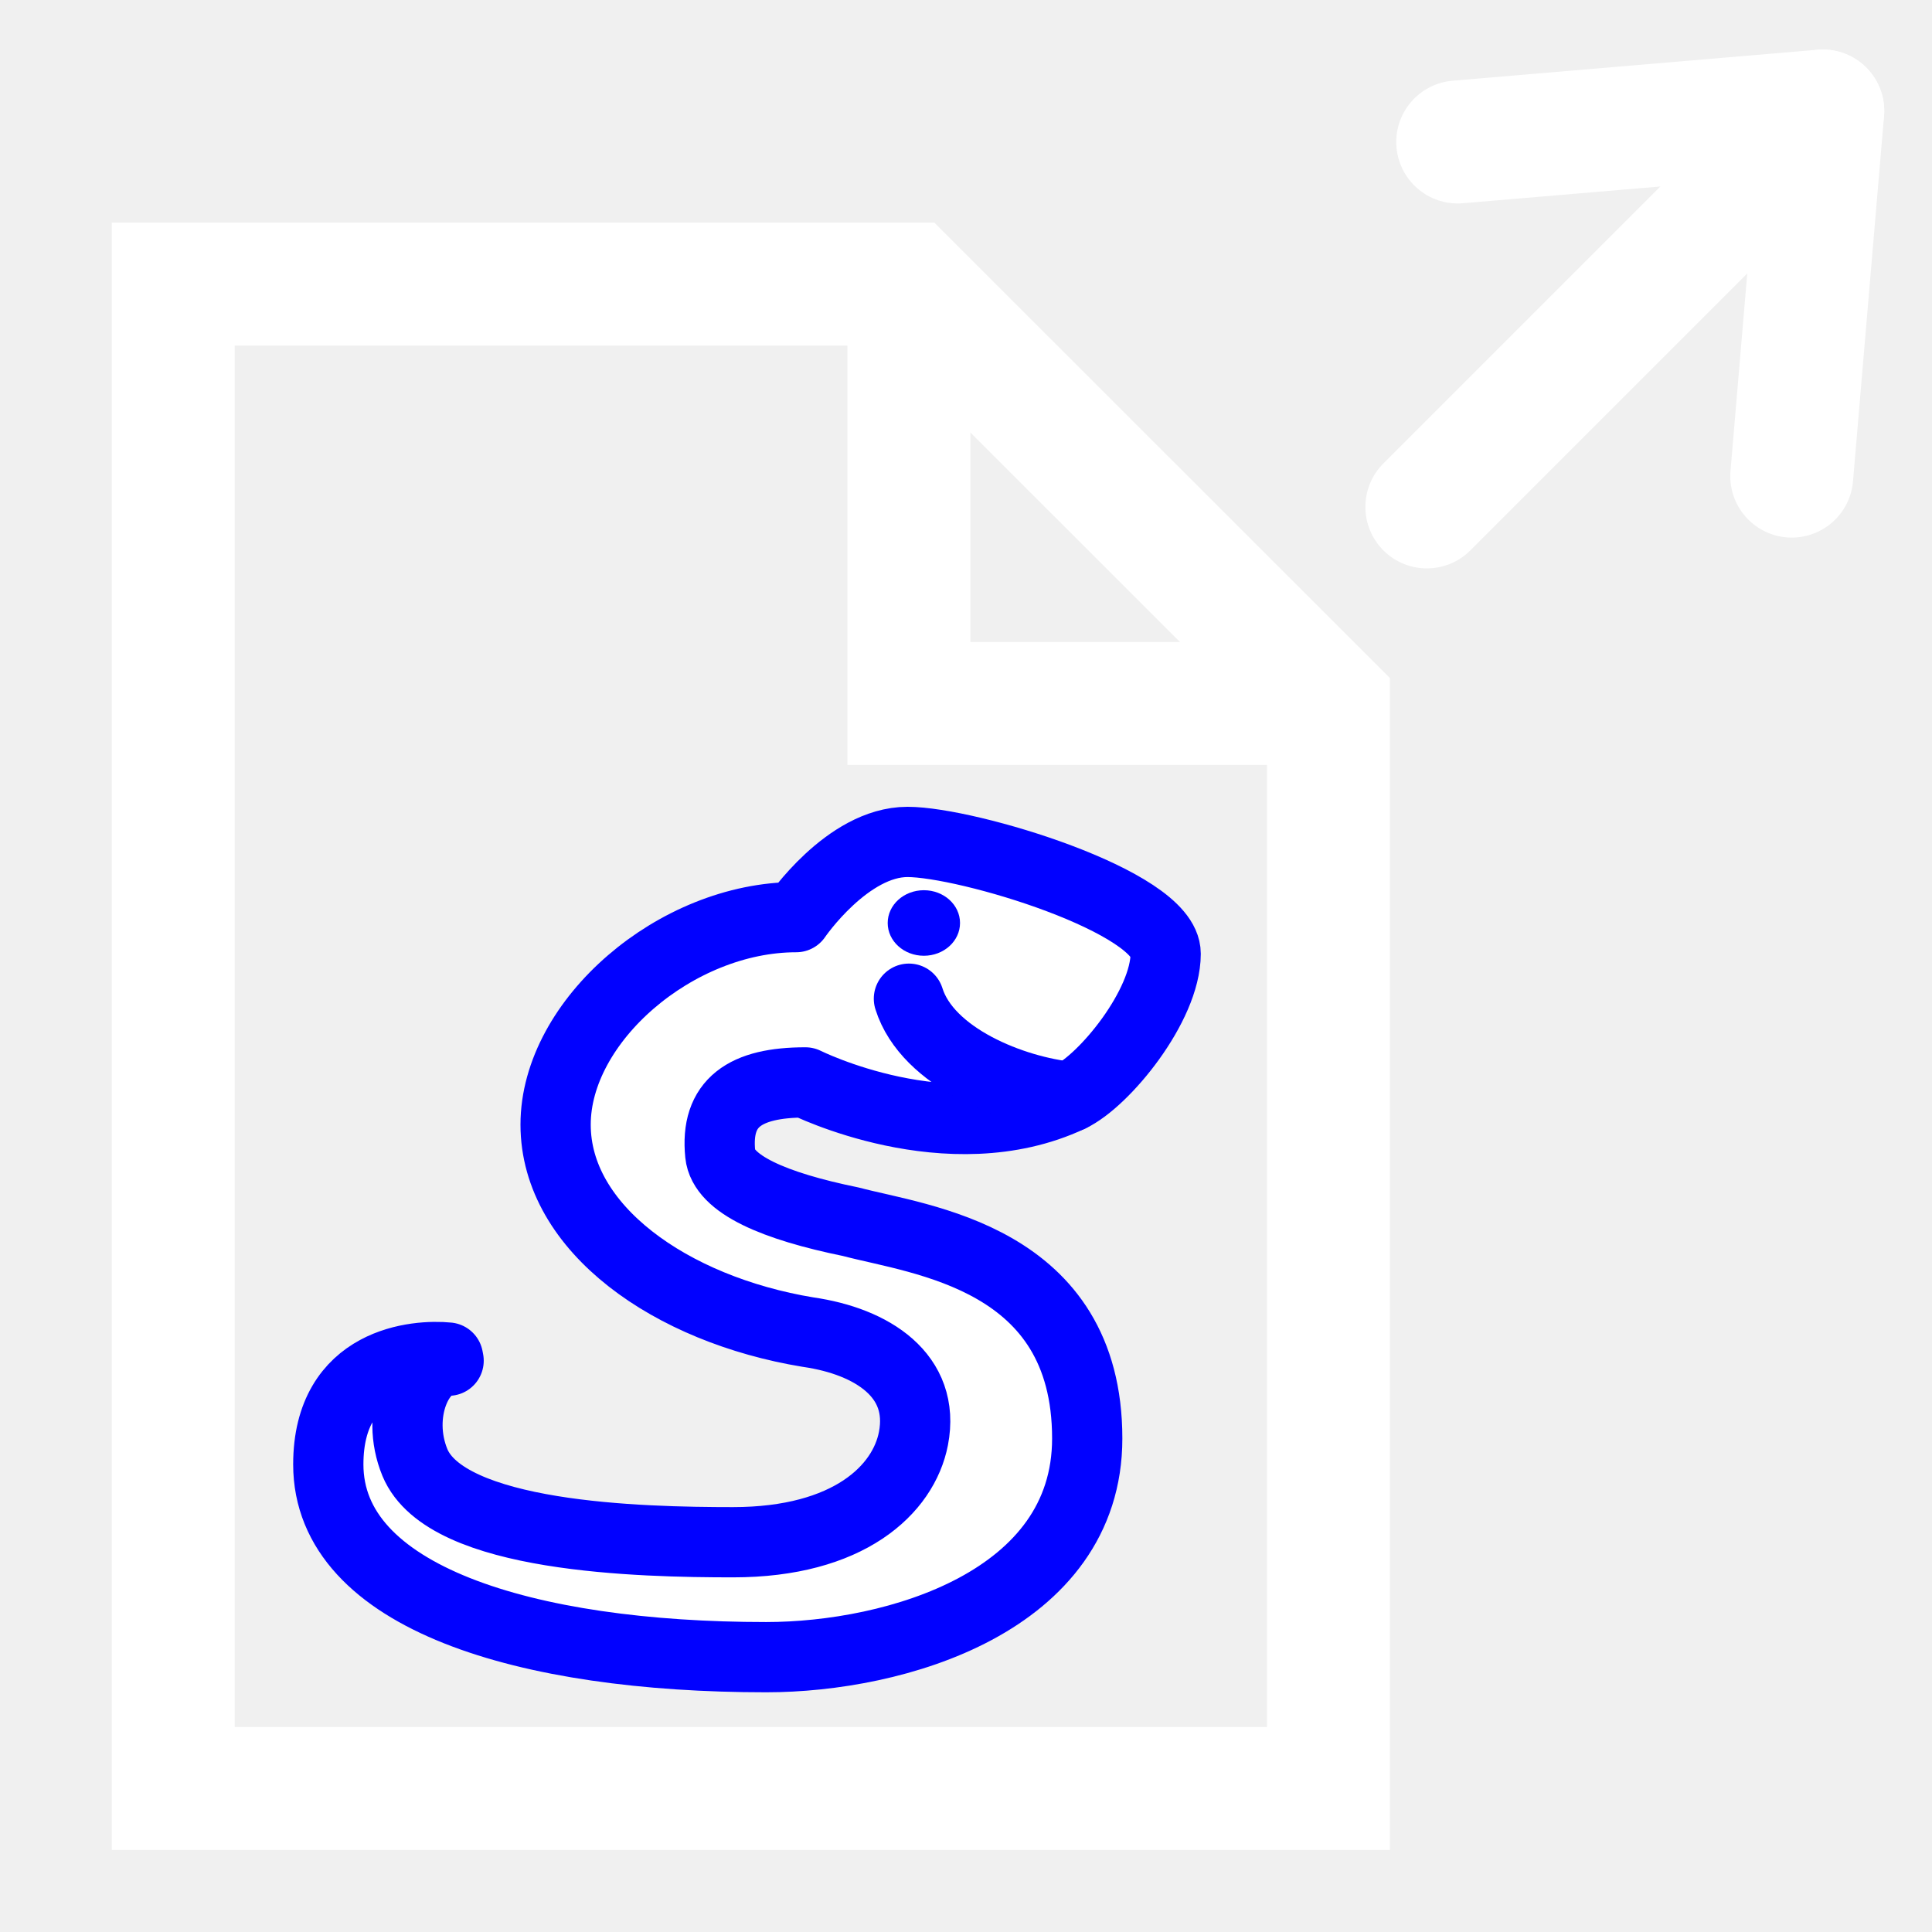
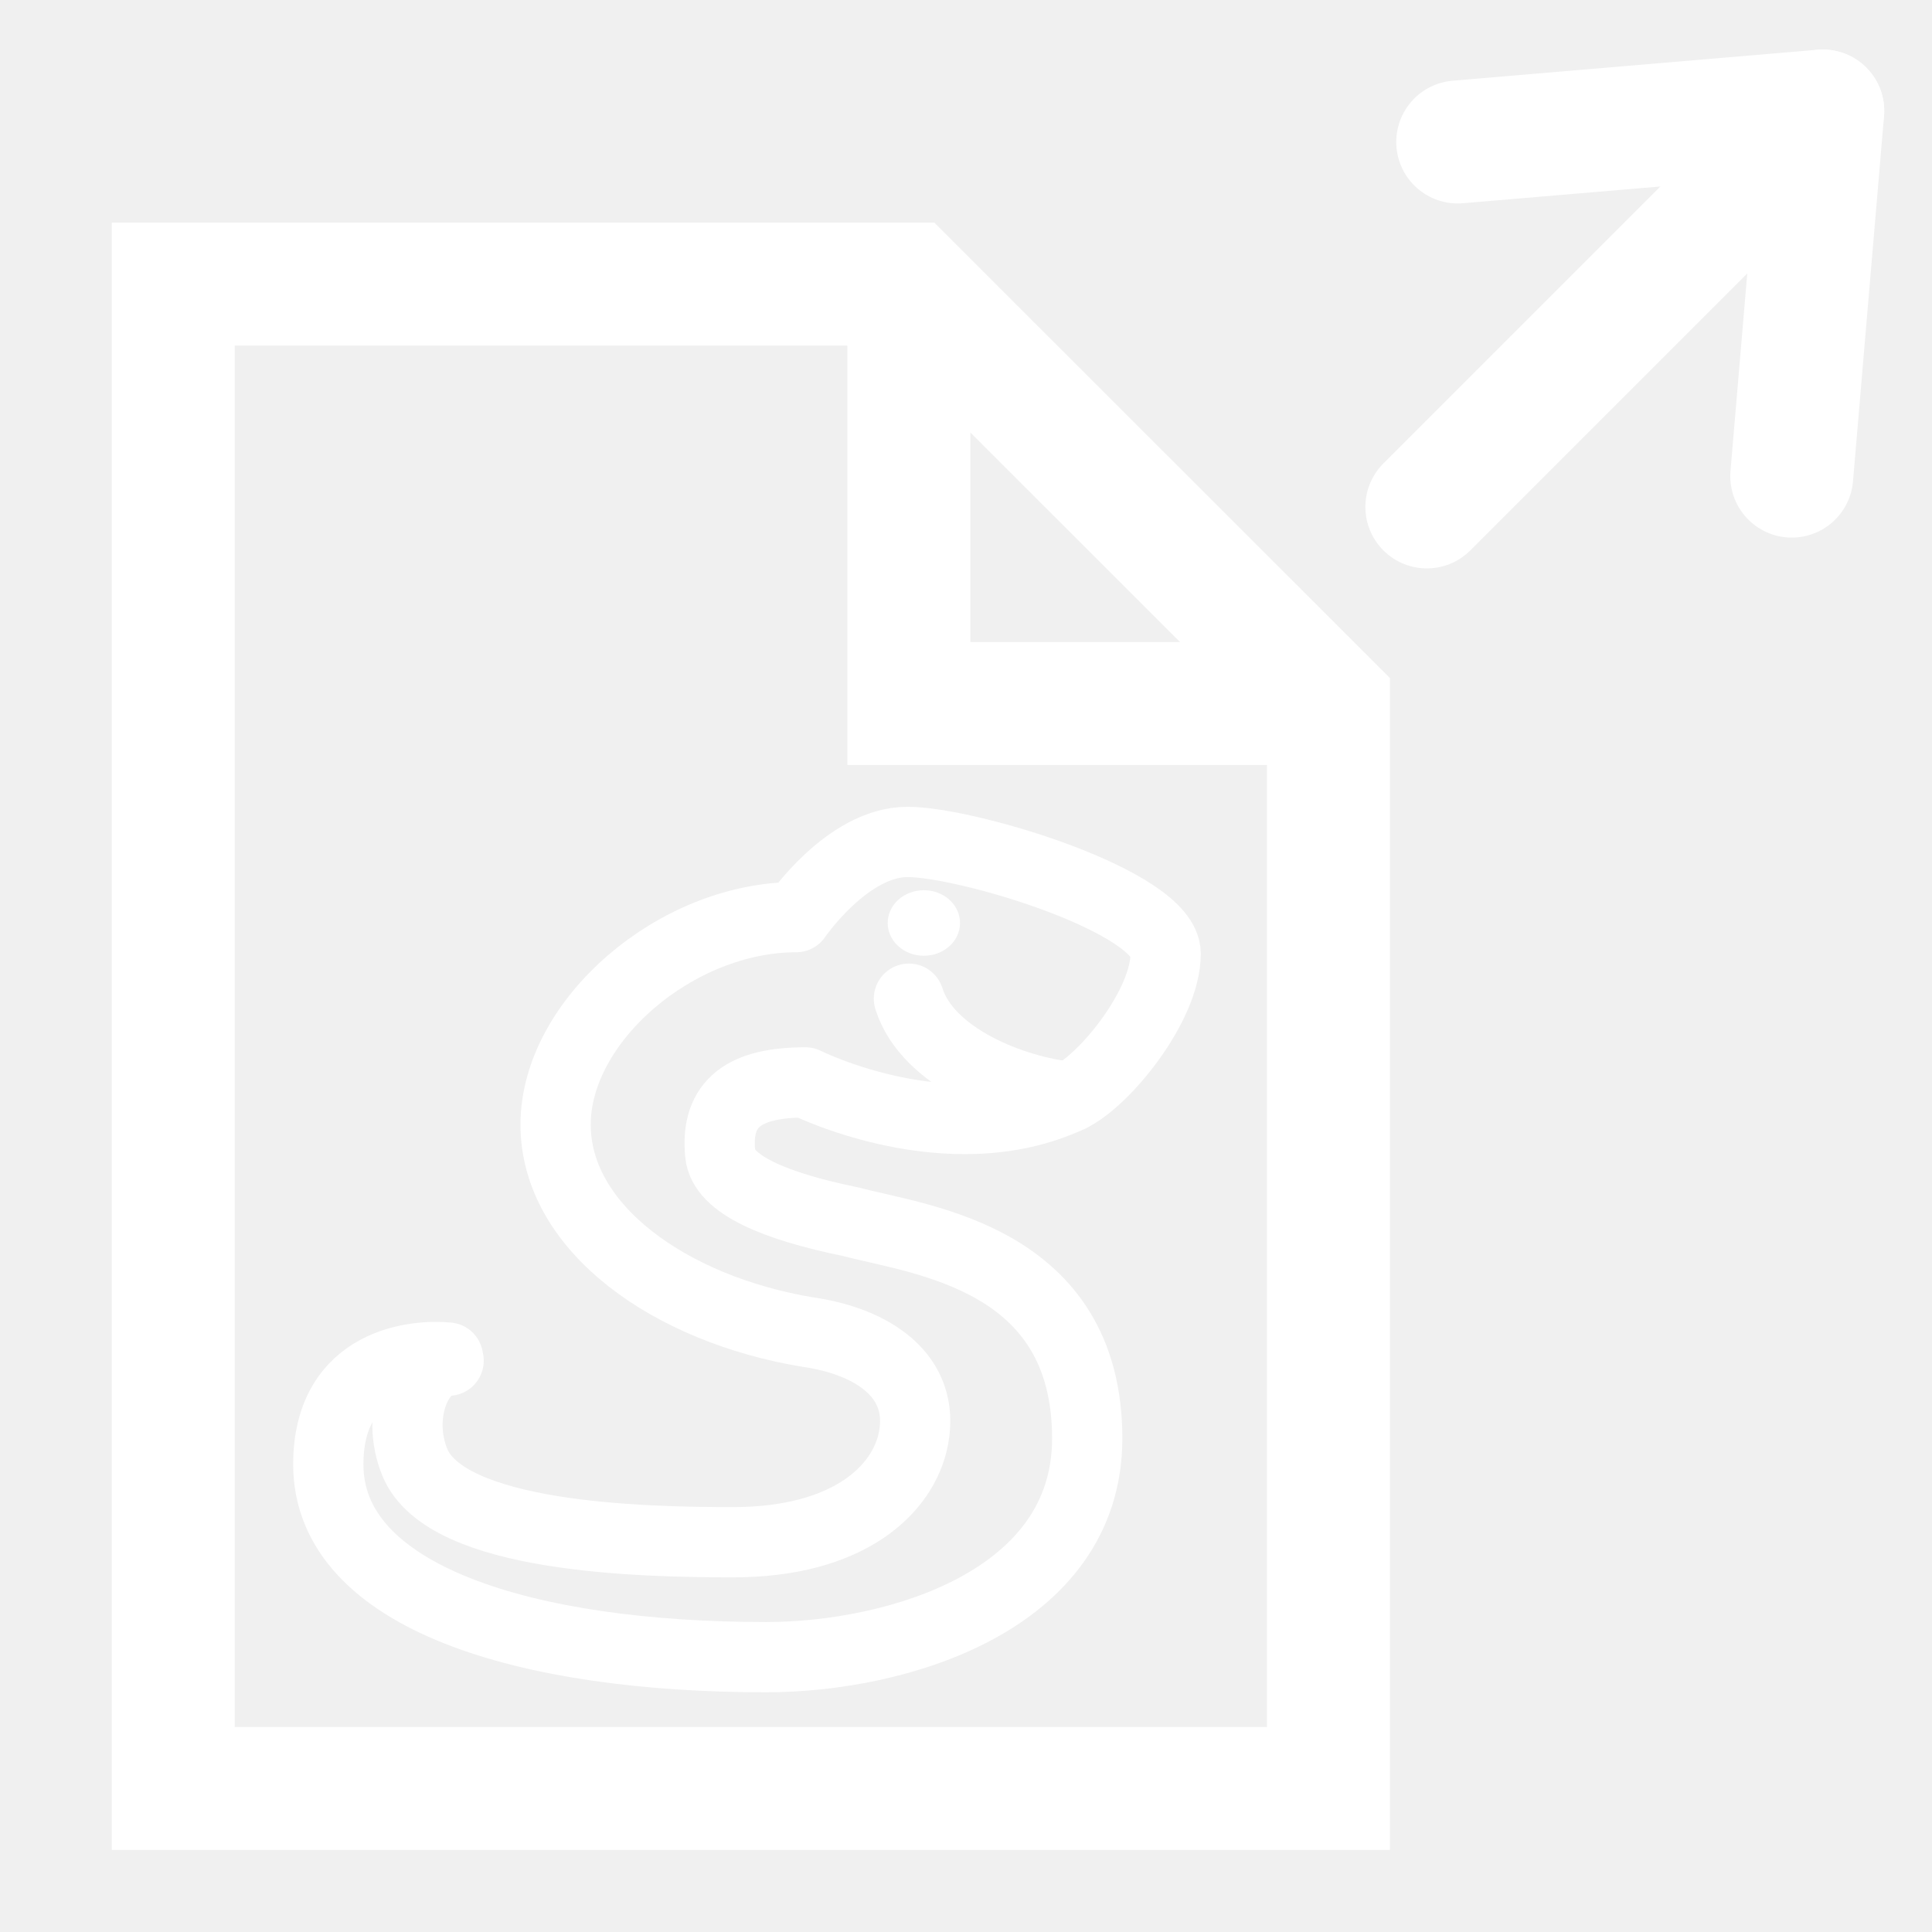
<svg xmlns="http://www.w3.org/2000/svg" version="1.0" width="55" height="55" viewBox="0 0 55 55" id="svg2" xml:space="preserve">
+   <defs id="defs12" />
  <g transform="matrix(-1,0,0,-1,93.06025,19.34805)" id="g3" style="fill:none;stroke:#ffffff;stroke-opacity:1">
    <line style="fill:none;stroke:#ffffff;stroke-width:3.5;stroke-linecap:round;stroke-linejoin:round;stroke-opacity:1" id="line3290" y2="4.917" y1="16.188" x2="52.441" x1="41.17" />
    <polyline style="fill:none;stroke:#ffffff;stroke-width:3.5;stroke-linecap:round;stroke-linejoin:round;stroke-opacity:1" id="polyline3292" points="51.562,15.306 41.17,16.188 42.053,5.794" />
  </g>
  <polygon points="10.932,6.088 31.874,6.088 43.818,18.027 43.818,48.914 10.932,48.914 10.932,6.088 " transform="translate(-6,2)" id="polygon9" style="fill:none;stroke:#ffffff;stroke-width:3.5;stroke-opacity:1" />
  <polyline points="43.818,18.027 31.874,18.027 31.874,6.088" id="polyline11" style="fill:none;stroke:#ffffff;stroke-width:3.5;stroke-opacity:1" transform="translate(-6,2)" />
-   <path d="M 21.812,47.176 C 25.49,47.176 30.951,45.596 30.951,40.95 C 30.951,35.781 26.195,35.304 24.223,34.781 C 22.043,34.336 20.591,33.715 20.504,32.857 C 20.355,31.387 21.215,30.814 22.928,30.814 C 22.928,30.814 27.001,32.853 30.462,31.226 C 31.437,30.768 33.184,28.627 33.184,27.151 C 33.184,25.674 27.545,23.968 25.834,23.968 C 24.121,23.968 22.665,26.109 22.665,26.109 C 19.241,26.109 15.817,29.063 15.817,32.016 C 15.817,34.969 19.092,37.279 23.007,37.923 C 24.827,38.185 26.35,39.159 26.004,40.951 C 25.723,42.405 24.164,43.904 20.868,43.904 C 18.256,43.904 12.699,43.782 11.811,41.634 C 11.241,40.25 11.914,38.736 12.771,38.736 L 12.754,38.647 C 11.882,38.559 9.346,38.736 9.346,41.689 C 9.346,45.476 14.963,47.176 21.812,47.176 z" id="path2474" style="fill:#ffffff;stroke:#0101ff;stroke-width:2;stroke-linecap:round;stroke-linejoin:round;stroke-miterlimit:4;stroke-dasharray:none;stroke-opacity:1" />
-   <path d="M 30.461,31.226 C 28.85,31.067 26.401,30.113 25.875,28.431" id="path2476" style="fill:none;stroke:#0101ff;stroke-width:2;stroke-linecap:round;stroke-miterlimit:4;stroke-dasharray:none;stroke-opacity:1" />
-   <circle cx="35.805" cy="10.96" r="1.676" transform="matrix(0.6142367,0,0,0.5566517,4.307642,20.1746)" id="circle2478" style="fill:#0101ff;fill-opacity:1;stroke-width:3.42;stroke-miterlimit:4;stroke-dasharray:none" />
+   <path d="M 21.812,47.176 C 25.49,47.176 30.951,45.596 30.951,40.95 C 30.951,35.781 26.195,35.304 24.223,34.781 C 22.043,34.336 20.591,33.715 20.504,32.857 C 20.355,31.387 21.215,30.814 22.928,30.814 C 22.928,30.814 27.001,32.853 30.462,31.226 C 31.437,30.768 33.184,28.627 33.184,27.151 C 33.184,25.674 27.545,23.968 25.834,23.968 C 24.121,23.968 22.665,26.109 22.665,26.109 C 19.241,26.109 15.817,29.063 15.817,32.016 C 15.817,34.969 19.092,37.279 23.007,37.923 C 24.827,38.185 26.35,39.159 26.004,40.951 C 25.723,42.405 24.164,43.904 20.868,43.904 C 18.256,43.904 12.699,43.782 11.811,41.634 C 11.241,40.25 11.914,38.736 12.771,38.736 L 12.754,38.647 C 11.882,38.559 9.346,38.736 9.346,41.689 C 9.346,45.476 14.963,47.176 21.812,47.176 z" id="path2474" style="fill:none;fill-opacity:1;stroke:#ffffff;stroke-width:2;stroke-linecap:round;stroke-linejoin:round;stroke-miterlimit:4;stroke-dasharray:none;stroke-opacity:1" />
+   <path d="M 30.461,31.226 C 28.85,31.067 26.401,30.113 25.875,28.431" id="path2476" style="fill:none;stroke:#ffffff;stroke-width:2;stroke-linecap:round;stroke-miterlimit:4;stroke-dasharray:none;stroke-opacity:1" />
+   <circle cx="35.805" cy="10.96" r="1.676" transform="matrix(0.6142367,0,0,0.5566517,4.307642,20.1746)" id="circle2478" style="fill:#ffffff;fill-opacity:1;stroke-width:3.42;stroke-miterlimit:4;stroke-dasharray:none" />
</svg>
